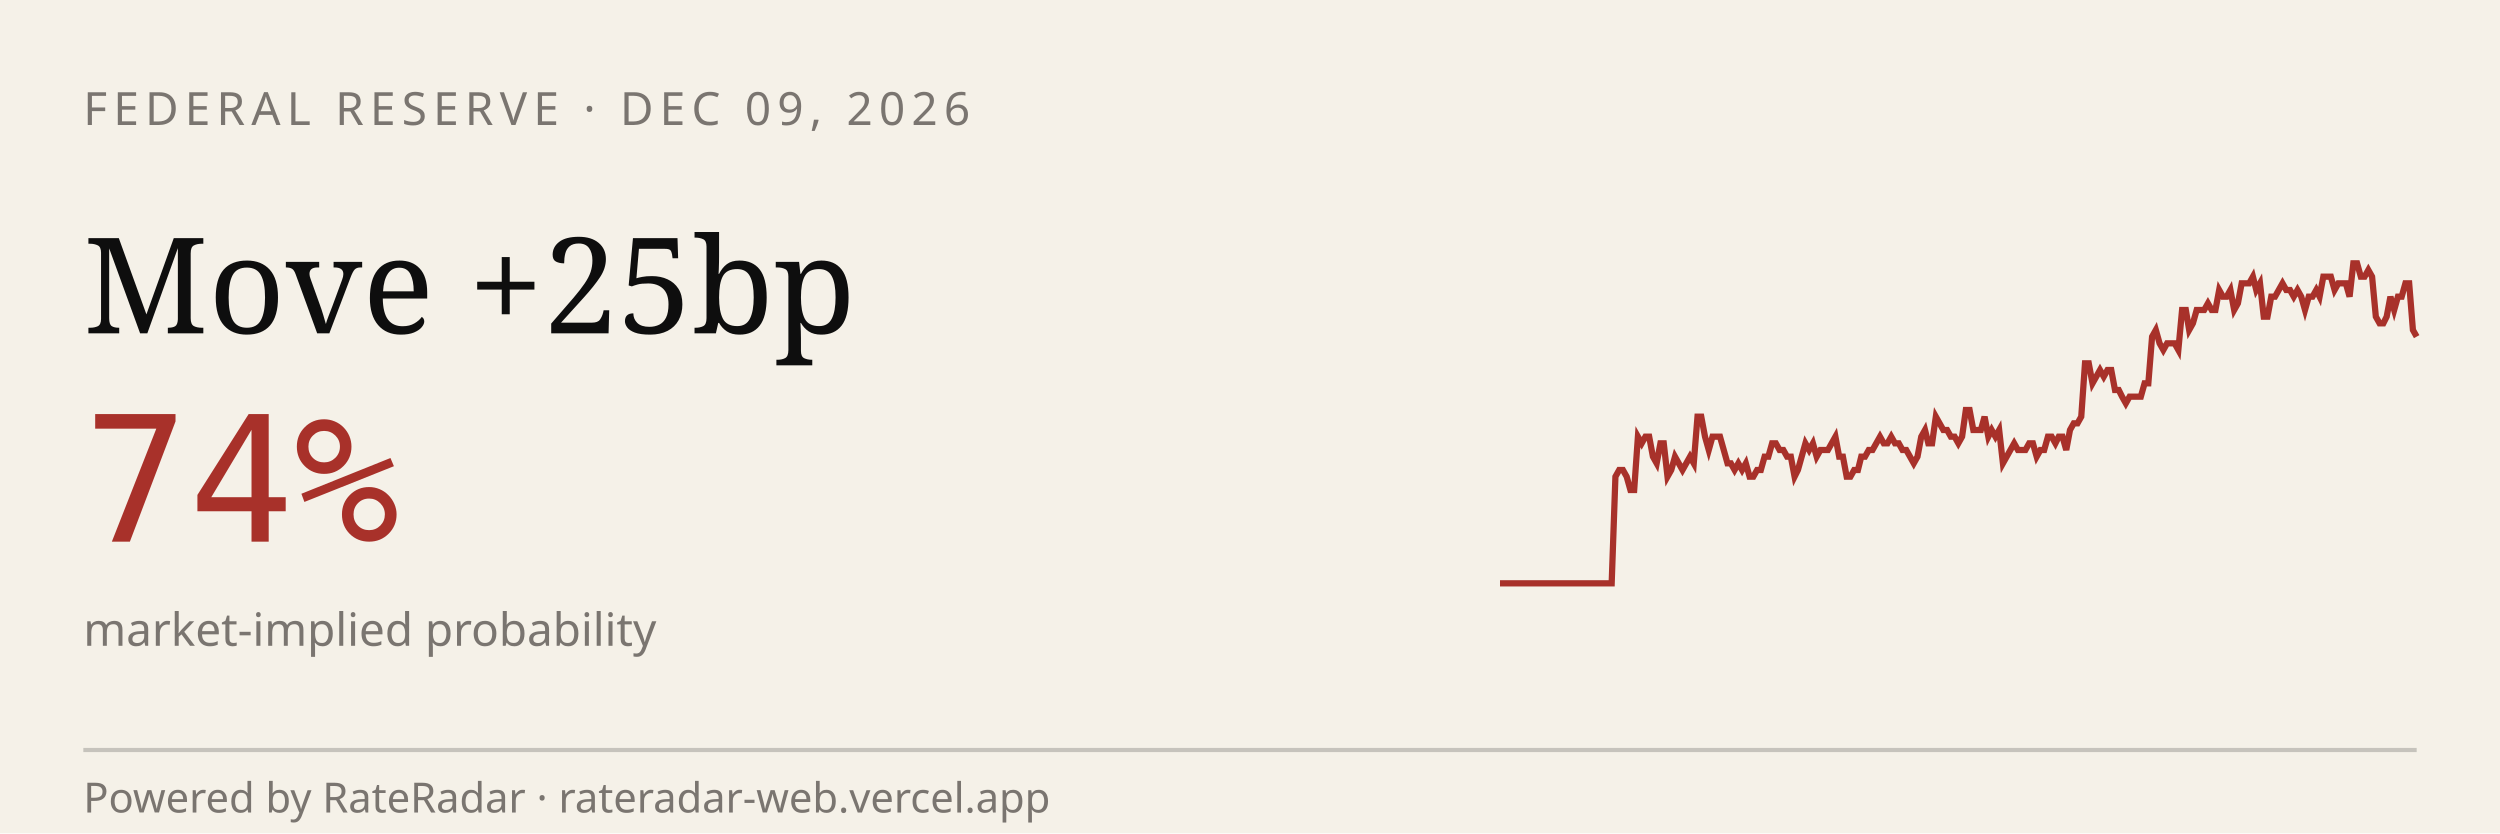
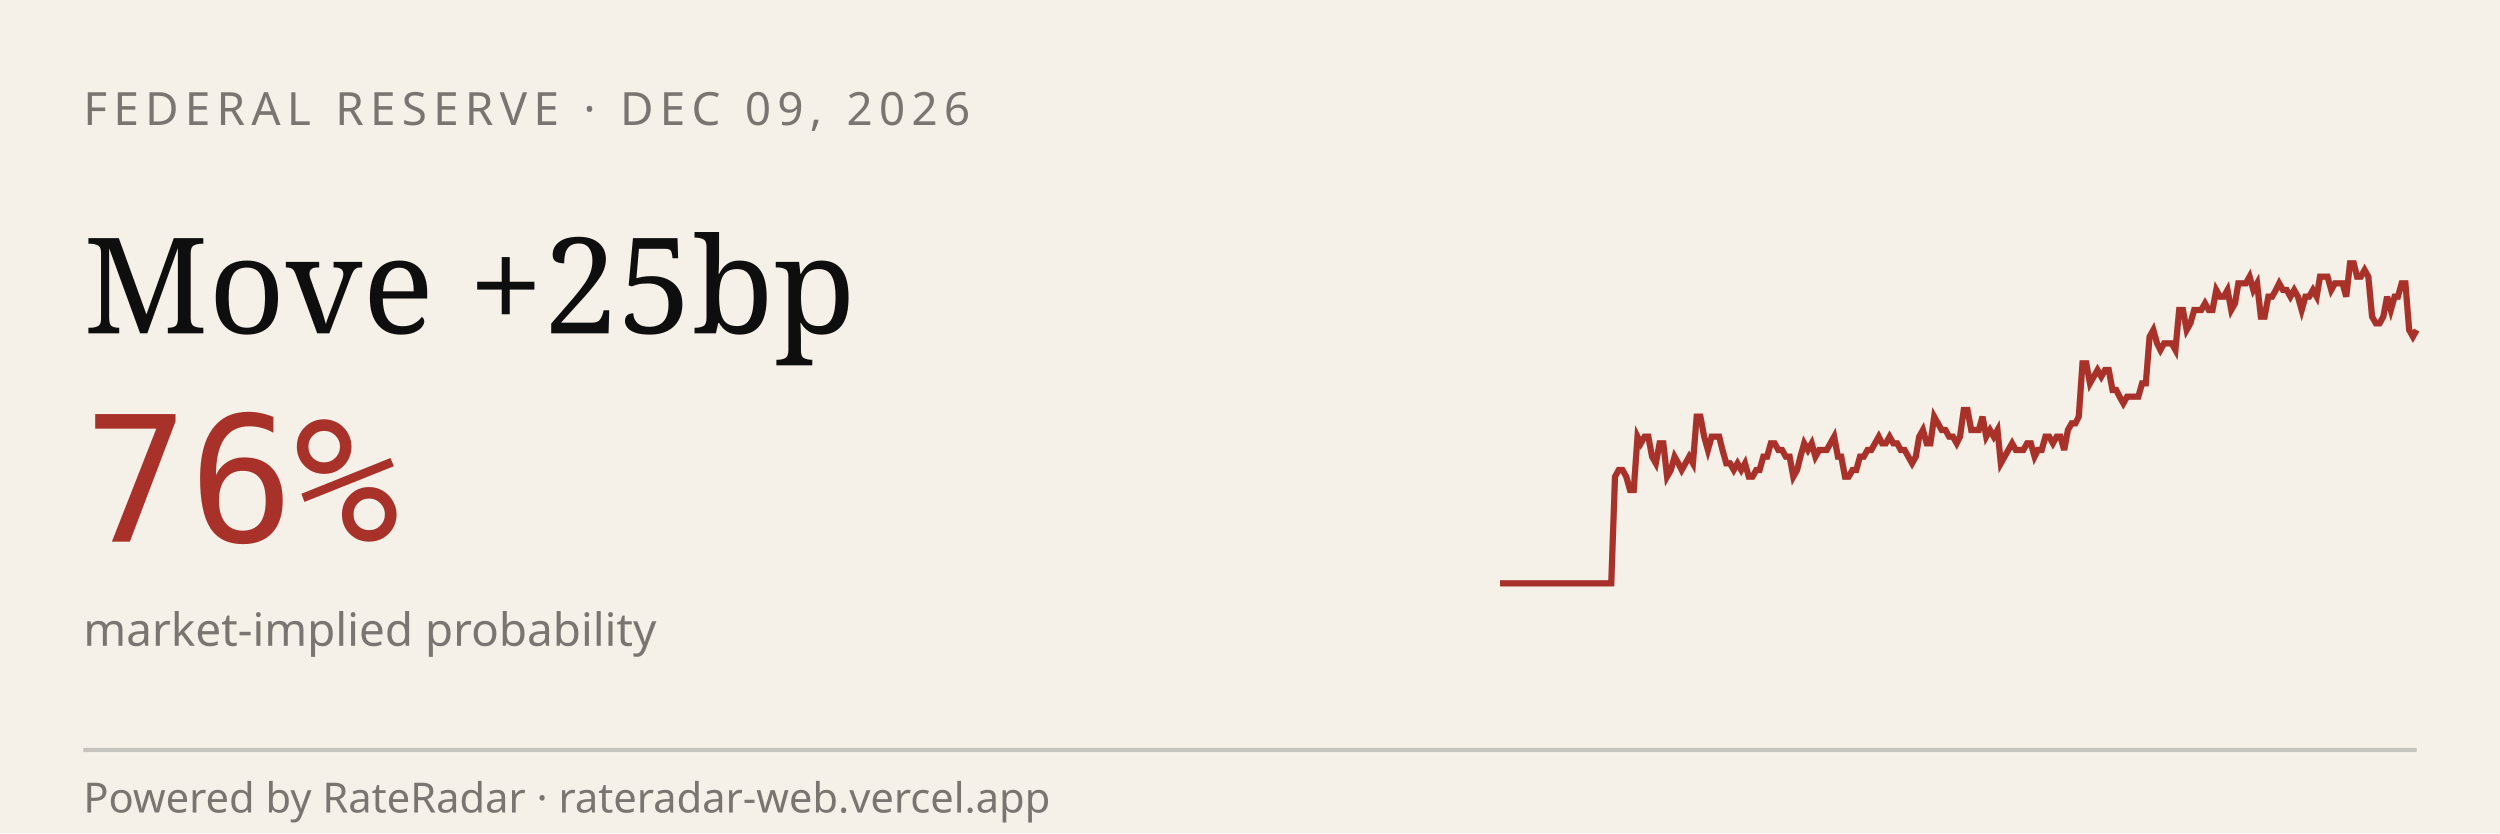
<svg xmlns="http://www.w3.org/2000/svg" viewBox="0 0 600 200" width="600" height="200" role="img" aria-label="RateRadar live odds for FED 2026-12-09">
  <rect width="600" height="200" fill="#F5F1E8" />
  <text x="20" y="30" font-family="sans-serif" font-size="11" letter-spacing="1.5" fill="#7A7570">FEDERAL RESERVE · DEC 09, 2026</text>
  <text x="20" y="80" font-family="Georgia, serif" font-size="32" fill="#0E0E0E">Move +25bp</text>
-   <text x="20" y="130" font-family="monospace" font-size="42" fill="#A8312A">74%</text>
+   <text x="20" y="130" font-family="monospace" font-size="42" fill="#A8312A">76%</text>
  <text x="20" y="155" font-family="sans-serif" font-size="11" fill="#7A7570">market-implied probability</text>
-   <path d="M 360.0,140.0 L 360.9,140.0 L 361.8,140.0 L 362.7,140.0 L 363.6,140.0 L 364.5,140.0 L 365.4,140.0 L 366.3,140.0 L 367.2,140.0 L 368.0,140.0 L 368.9,140.0 L 369.8,140.0 L 370.7,140.0 L 371.6,140.0 L 372.5,140.0 L 373.4,140.0 L 374.3,140.0 L 375.2,140.0 L 376.1,140.0 L 377.0,140.0 L 377.9,140.0 L 378.8,140.0 L 379.7,140.0 L 380.6,140.0 L 381.5,140.0 L 382.4,140.0 L 383.3,140.0 L 384.1,140.0 L 385.0,140.0 L 385.9,140.0 L 386.8,140.0 L 387.7,114.4 L 388.6,112.8 L 389.5,112.8 L 390.4,114.4 L 391.3,117.6 L 392.2,117.6 L 393.1,104.8 L 394.0,106.4 L 394.9,104.8 L 395.8,104.8 L 396.7,109.6 L 397.6,111.2 L 398.5,106.4 L 399.3,106.4 L 400.2,114.4 L 401.1,112.8 L 402.0,109.6 L 402.9,111.2 L 403.8,112.8 L 404.7,111.2 L 405.6,109.6 L 406.5,111.2 L 407.4,100.0 L 408.3,100.0 L 409.2,104.8 L 410.1,108.0 L 411.0,104.8 L 411.9,104.8 L 412.8,104.8 L 413.7,108.0 L 414.6,111.2 L 415.4,111.2 L 416.3,112.8 L 417.2,111.2 L 418.1,112.8 L 419.0,111.2 L 419.9,114.4 L 420.8,114.4 L 421.7,112.8 L 422.6,112.8 L 423.5,109.6 L 424.4,109.6 L 425.3,106.4 L 426.2,106.4 L 427.1,108.0 L 428.0,108.0 L 428.9,109.6 L 429.8,109.6 L 430.7,114.4 L 431.5,112.8 L 432.4,109.6 L 433.3,106.4 L 434.2,108.0 L 435.1,106.4 L 436.0,109.6 L 436.9,108.0 L 437.8,108.0 L 438.7,108.0 L 439.6,106.4 L 440.5,104.8 L 441.4,109.6 L 442.3,109.6 L 443.2,114.4 L 444.1,114.4 L 445.0,112.8 L 445.9,112.8 L 446.7,109.6 L 447.6,109.6 L 448.5,108.0 L 449.4,108.0 L 450.3,106.4 L 451.2,104.8 L 452.1,106.4 L 453.0,106.4 L 453.9,104.8 L 454.8,106.4 L 455.7,106.4 L 456.6,108.0 L 457.5,108.0 L 458.4,109.6 L 459.3,111.2 L 460.2,109.6 L 461.1,104.8 L 462.0,103.2 L 462.8,106.4 L 463.7,106.4 L 464.6,100.0 L 465.5,101.6 L 466.4,103.2 L 467.3,103.2 L 468.2,104.8 L 469.1,104.8 L 470.0,106.4 L 470.9,104.8 L 471.8,98.4 L 472.7,98.4 L 473.6,103.2 L 474.5,103.2 L 475.4,103.2 L 476.3,100.0 L 477.2,104.8 L 478.0,103.2 L 478.9,104.8 L 479.8,103.2 L 480.7,111.2 L 481.6,109.6 L 482.5,108.0 L 483.4,106.4 L 484.3,108.0 L 485.2,108.0 L 486.1,108.0 L 487.0,106.4 L 487.9,106.4 L 488.8,109.6 L 489.7,108.0 L 490.6,108.0 L 491.5,104.8 L 492.4,104.8 L 493.3,106.4 L 494.1,104.8 L 495.0,104.8 L 495.9,108.0 L 496.8,103.2 L 497.7,101.6 L 498.6,101.6 L 499.5,100.0 L 500.4,87.2 L 501.3,87.2 L 502.2,92.0 L 503.1,90.4 L 504.0,88.8 L 504.9,90.4 L 505.8,88.8 L 506.7,88.8 L 507.6,93.6 L 508.5,93.6 L 509.3,95.2 L 510.2,96.8 L 511.1,95.2 L 512.0,95.2 L 512.9,95.2 L 513.8,95.2 L 514.7,92.0 L 515.6,92.0 L 516.5,80.8 L 517.4,79.2 L 518.3,82.4 L 519.2,84.0 L 520.1,82.4 L 521.0,82.4 L 521.9,82.4 L 522.8,84.0 L 523.7,74.4 L 524.6,74.4 L 525.4,79.2 L 526.3,77.6 L 527.2,74.4 L 528.1,74.4 L 529.0,74.4 L 529.9,72.8 L 530.8,74.4 L 531.7,74.4 L 532.6,69.6 L 533.5,71.2 L 534.4,71.2 L 535.3,69.6 L 536.2,74.4 L 537.1,72.8 L 538.0,68.0 L 538.9,68.0 L 539.8,68.0 L 540.7,66.4 L 541.5,69.6 L 542.4,68.0 L 543.3,76.0 L 544.2,76.0 L 545.1,71.2 L 546.0,71.2 L 546.9,69.6 L 547.8,68.0 L 548.7,69.6 L 549.6,69.6 L 550.5,71.2 L 551.4,69.6 L 552.3,71.2 L 553.2,74.4 L 554.1,71.2 L 555.0,71.2 L 555.9,69.6 L 556.7,71.2 L 557.6,66.4 L 558.5,66.4 L 559.4,66.4 L 560.3,69.6 L 561.2,68.0 L 562.1,68.0 L 563.0,68.0 L 563.9,71.2 L 564.8,63.2 L 565.7,63.2 L 566.6,66.4 L 567.5,66.4 L 568.4,64.8 L 569.3,66.4 L 570.2,76.0 L 571.1,77.6 L 572.0,77.6 L 572.8,76.0 L 573.7,71.2 L 574.6,74.4 L 575.5,71.2 L 576.4,71.2 L 577.3,68.0 L 578.2,68.0 L 579.1,79.2 L 580.0,80.8" stroke="#A8312A" stroke-width="1.5" fill="none" />
+   <path d="M 360.0,140.0 L 360.9,140.0 L 361.8,140.0 L 362.7,140.0 L 363.6,140.0 L 364.5,140.0 L 365.3,140.0 L 366.2,140.0 L 367.1,140.0 L 368.0,140.0 L 368.9,140.0 L 369.8,140.0 L 370.7,140.0 L 371.6,140.0 L 372.5,140.0 L 373.4,140.0 L 374.3,140.0 L 375.1,140.0 L 376.0,140.0 L 376.9,140.0 L 377.8,140.0 L 378.7,140.0 L 379.6,140.0 L 380.5,140.0 L 381.4,140.0 L 382.3,140.0 L 383.2,140.0 L 384.0,140.0 L 384.9,140.0 L 385.8,140.0 L 386.7,140.0 L 387.6,114.4 L 388.5,112.8 L 389.4,112.8 L 390.3,114.4 L 391.2,117.6 L 392.1,117.6 L 393.0,104.8 L 393.8,106.4 L 394.7,104.8 L 395.6,104.8 L 396.5,109.6 L 397.4,111.2 L 398.3,106.4 L 399.2,106.4 L 400.1,114.4 L 401.0,112.8 L 401.9,109.6 L 402.8,111.2 L 403.6,112.8 L 404.5,111.2 L 405.4,109.6 L 406.3,111.2 L 407.2,100.0 L 408.1,100.0 L 409.0,104.8 L 409.9,108.0 L 410.8,104.8 L 411.7,104.8 L 412.6,104.8 L 413.4,108.0 L 414.3,111.2 L 415.2,111.2 L 416.1,112.8 L 417.0,111.2 L 417.9,112.8 L 418.8,111.2 L 419.7,114.4 L 420.6,114.4 L 421.5,112.8 L 422.3,112.8 L 423.2,109.6 L 424.1,109.6 L 425.0,106.4 L 425.9,106.4 L 426.8,108.0 L 427.7,108.0 L 428.6,109.6 L 429.5,109.6 L 430.4,114.4 L 431.3,112.8 L 432.1,109.6 L 433.0,106.4 L 433.9,108.0 L 434.8,106.4 L 435.7,109.6 L 436.6,108.0 L 437.5,108.0 L 438.4,108.0 L 439.3,106.4 L 440.2,104.8 L 441.1,109.6 L 441.9,109.6 L 442.8,114.4 L 443.7,114.4 L 444.6,112.8 L 445.5,112.8 L 446.4,109.6 L 447.3,109.6 L 448.2,108.0 L 449.1,108.0 L 450.0,106.4 L 450.9,104.8 L 451.7,106.4 L 452.6,106.4 L 453.5,104.8 L 454.4,106.4 L 455.3,106.4 L 456.2,108.0 L 457.1,108.0 L 458.0,109.6 L 458.9,111.2 L 459.8,109.6 L 460.6,104.8 L 461.5,103.2 L 462.4,106.4 L 463.3,106.4 L 464.2,100.0 L 465.1,101.6 L 466.0,103.2 L 466.9,103.2 L 467.8,104.8 L 468.7,104.8 L 469.6,106.4 L 470.4,104.8 L 471.3,98.4 L 472.2,98.4 L 473.1,103.2 L 474.0,103.2 L 474.9,103.2 L 475.8,100.0 L 476.7,104.8 L 477.6,103.2 L 478.5,104.8 L 479.4,103.2 L 480.2,111.2 L 481.1,109.6 L 482.0,108.0 L 482.9,106.4 L 483.8,108.0 L 484.7,108.0 L 485.6,108.0 L 486.5,106.4 L 487.4,106.4 L 488.3,109.6 L 489.1,108.0 L 490.0,108.0 L 490.9,104.8 L 491.8,104.8 L 492.7,106.4 L 493.6,104.8 L 494.5,104.8 L 495.4,108.0 L 496.3,103.2 L 497.2,101.6 L 498.1,101.6 L 498.9,100.0 L 499.8,87.2 L 500.7,87.2 L 501.6,92.0 L 502.5,90.4 L 503.4,88.8 L 504.3,90.4 L 505.2,88.8 L 506.1,88.8 L 507.0,93.6 L 507.9,93.6 L 508.7,95.2 L 509.6,96.8 L 510.5,95.2 L 511.4,95.2 L 512.3,95.2 L 513.2,95.2 L 514.1,92.0 L 515.0,92.0 L 515.9,80.8 L 516.8,79.2 L 517.7,82.4 L 518.5,84.0 L 519.4,82.4 L 520.3,82.4 L 521.2,82.4 L 522.1,84.0 L 523.0,74.4 L 523.9,74.4 L 524.8,79.2 L 525.7,77.6 L 526.6,74.4 L 527.4,74.4 L 528.3,74.4 L 529.2,72.8 L 530.1,74.4 L 531.0,74.4 L 531.9,69.6 L 532.8,71.2 L 533.7,71.2 L 534.6,69.6 L 535.5,74.4 L 536.4,72.8 L 537.2,68.0 L 538.1,68.0 L 539.0,68.0 L 539.9,66.4 L 540.8,69.6 L 541.7,68.0 L 542.6,76.0 L 543.5,76.0 L 544.4,71.2 L 545.3,71.2 L 546.2,69.6 L 547.0,68.0 L 547.9,69.6 L 548.8,69.6 L 549.7,71.2 L 550.6,69.6 L 551.5,71.2 L 552.4,74.4 L 553.3,71.2 L 554.2,71.2 L 555.1,69.6 L 556.0,71.2 L 556.8,66.4 L 557.7,66.4 L 558.6,66.4 L 559.5,69.6 L 560.4,68.0 L 561.3,68.0 L 562.2,68.0 L 563.1,71.2 L 564.0,63.2 L 564.9,63.2 L 565.7,66.4 L 566.6,66.4 L 567.5,64.8 L 568.4,66.4 L 569.3,76.0 L 570.2,77.6 L 571.1,77.6 L 572.0,76.0 L 572.9,71.2 L 573.8,74.4 L 574.7,71.2 L 575.5,71.2 L 576.4,68.0 L 577.3,68.0 L 578.2,79.2 L 579.1,80.8 L 580.0,79.2" stroke="#A8312A" stroke-width="1.5" fill="none" />
  <line x1="20" y1="180" x2="580" y2="180" stroke="#0E0E0E33" />
  <text x="20" y="195" font-family="sans-serif" font-size="10" fill="#7A7570">Powered by RateRadar · rateradar-web.vercel.app</text>
</svg>
